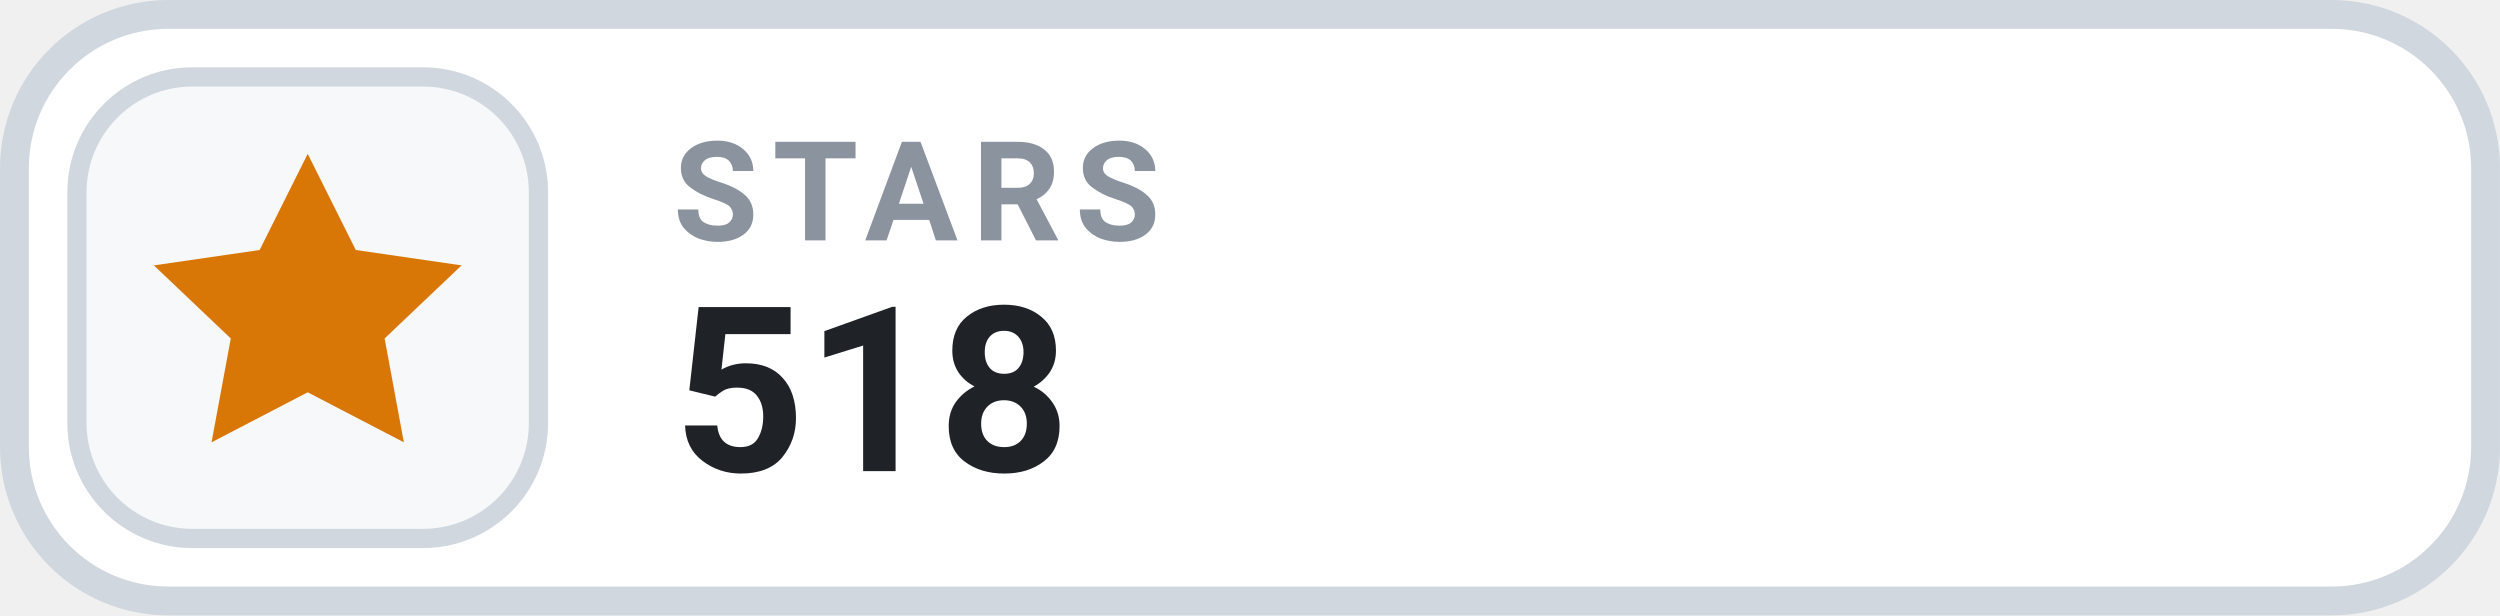
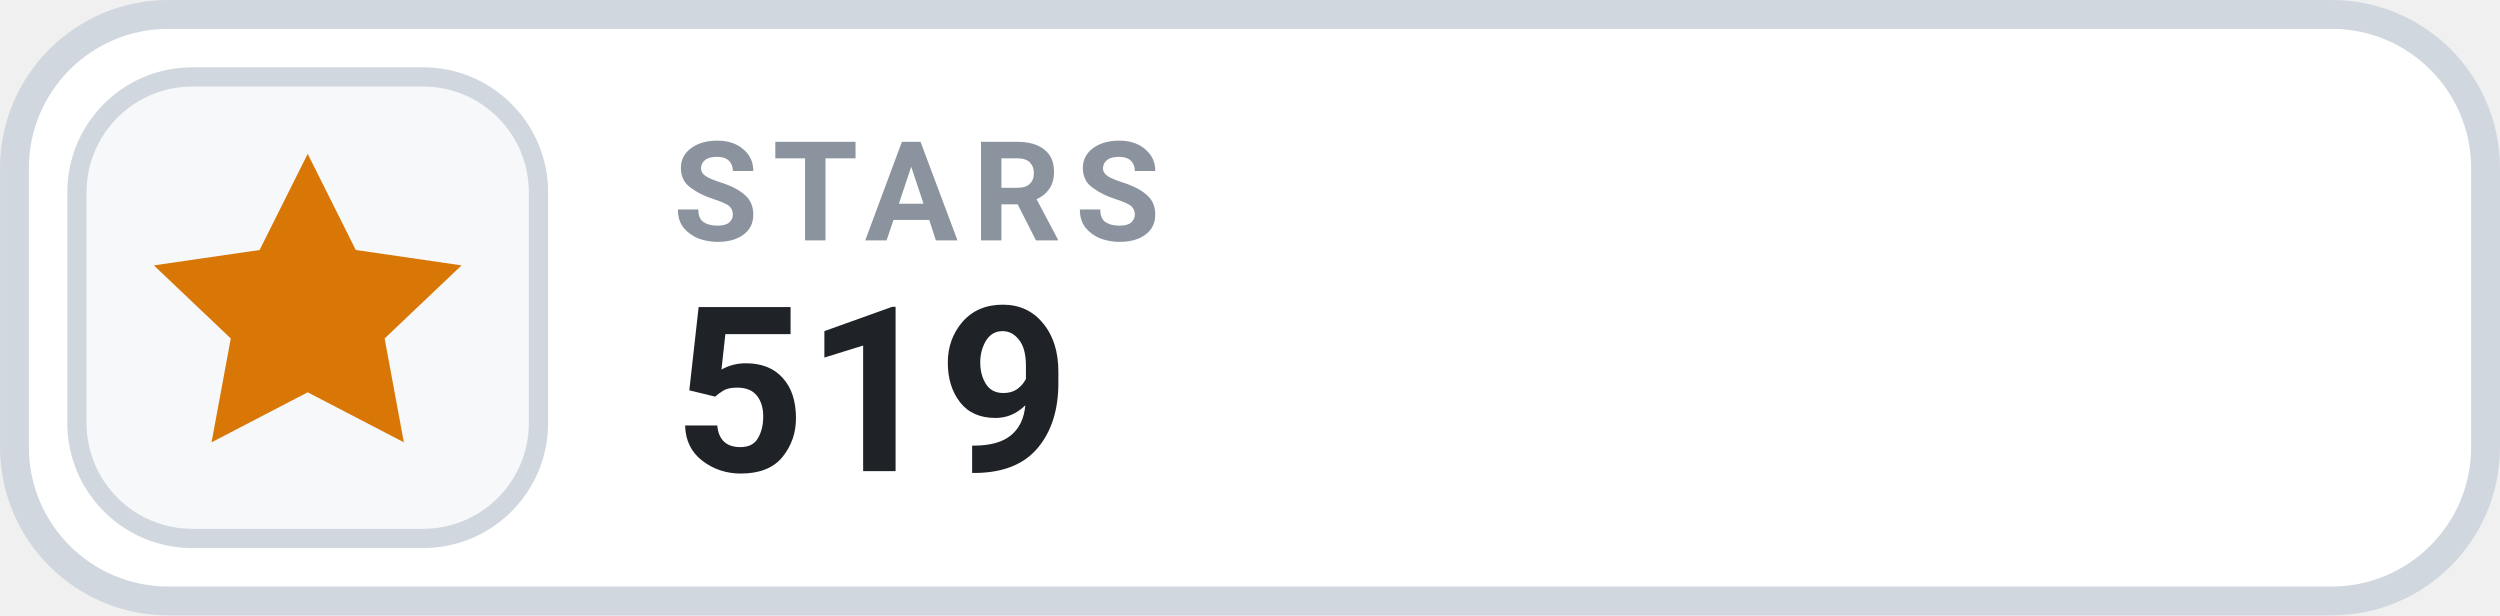
- <svg xmlns="http://www.w3.org/2000/svg" width="126" height="31.015" viewBox="0 0 130 32" role="img" aria-label="STARS 518">
+ <svg xmlns="http://www.w3.org/2000/svg" width="126" height="31.015" viewBox="0 0 130 32" role="img" aria-label="STARS 519">
  <rect x=".75" y=".75" width="128.5" height="30.5" rx="8" fill="#FFFFFF" stroke="#D0D7DE" stroke-width="1.5" />
  <rect x="4" y="4" width="24" height="24" rx="6" fill="#F6F8FA" stroke="#D0D7DE" stroke-width="1" />
  <g transform="translate(16 16)" style="color:#D97706;">
    <path d="M0 -8 l2.5 5 5.5 .8 -4 3.8 1 5.4 -5 -2.6 -5 2.6 1 -5.4 -4 -3.8 5.5 -.8 Z" fill="currentColor" />
  </g>
  <text x="35" y="12.5" fill="#8B949E" font-family="-apple-system,BlinkMacSystemFont,'Segoe UI',Roboto,Helvetica,Arial,sans-serif" font-size="7.2" font-weight="700" letter-spacing=".75">STARS</text>
-   <text x="35" y="24.5" fill="#1F2328" font-family="-apple-system,BlinkMacSystemFont,'Segoe UI',Roboto,Helvetica,Arial,sans-serif" font-size="12" font-weight="700">518</text>
+   <text x="35" y="24.5" fill="#1F2328" font-family="-apple-system,BlinkMacSystemFont,'Segoe UI',Roboto,Helvetica,Arial,sans-serif" font-size="12" font-weight="700">519</text>
</svg>
